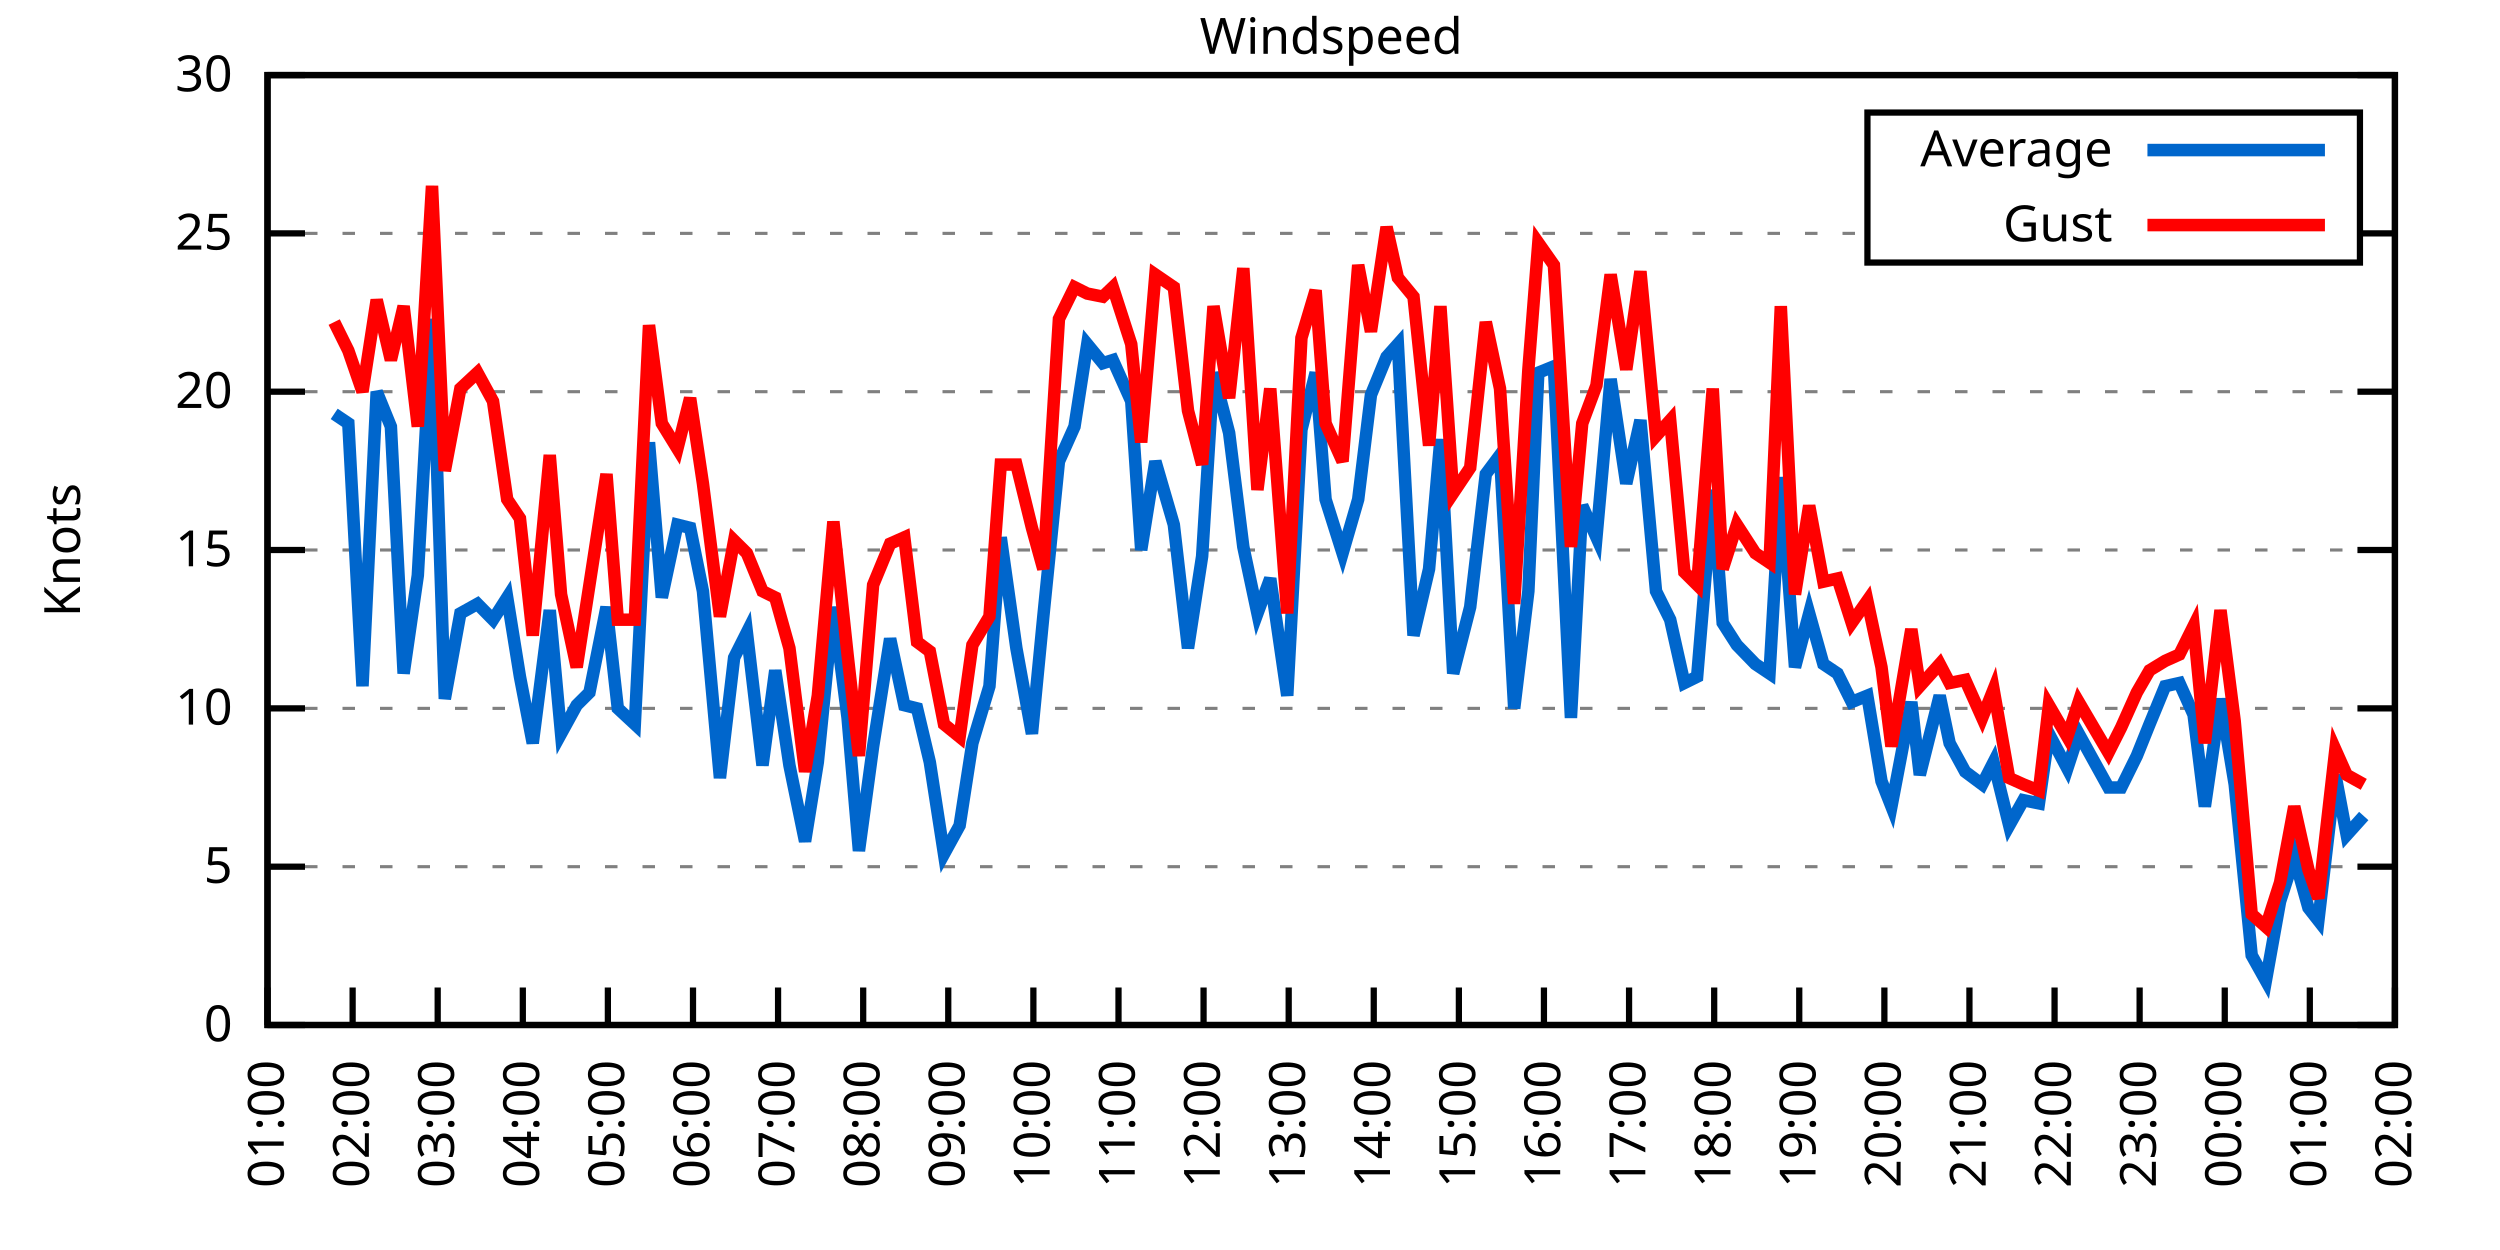
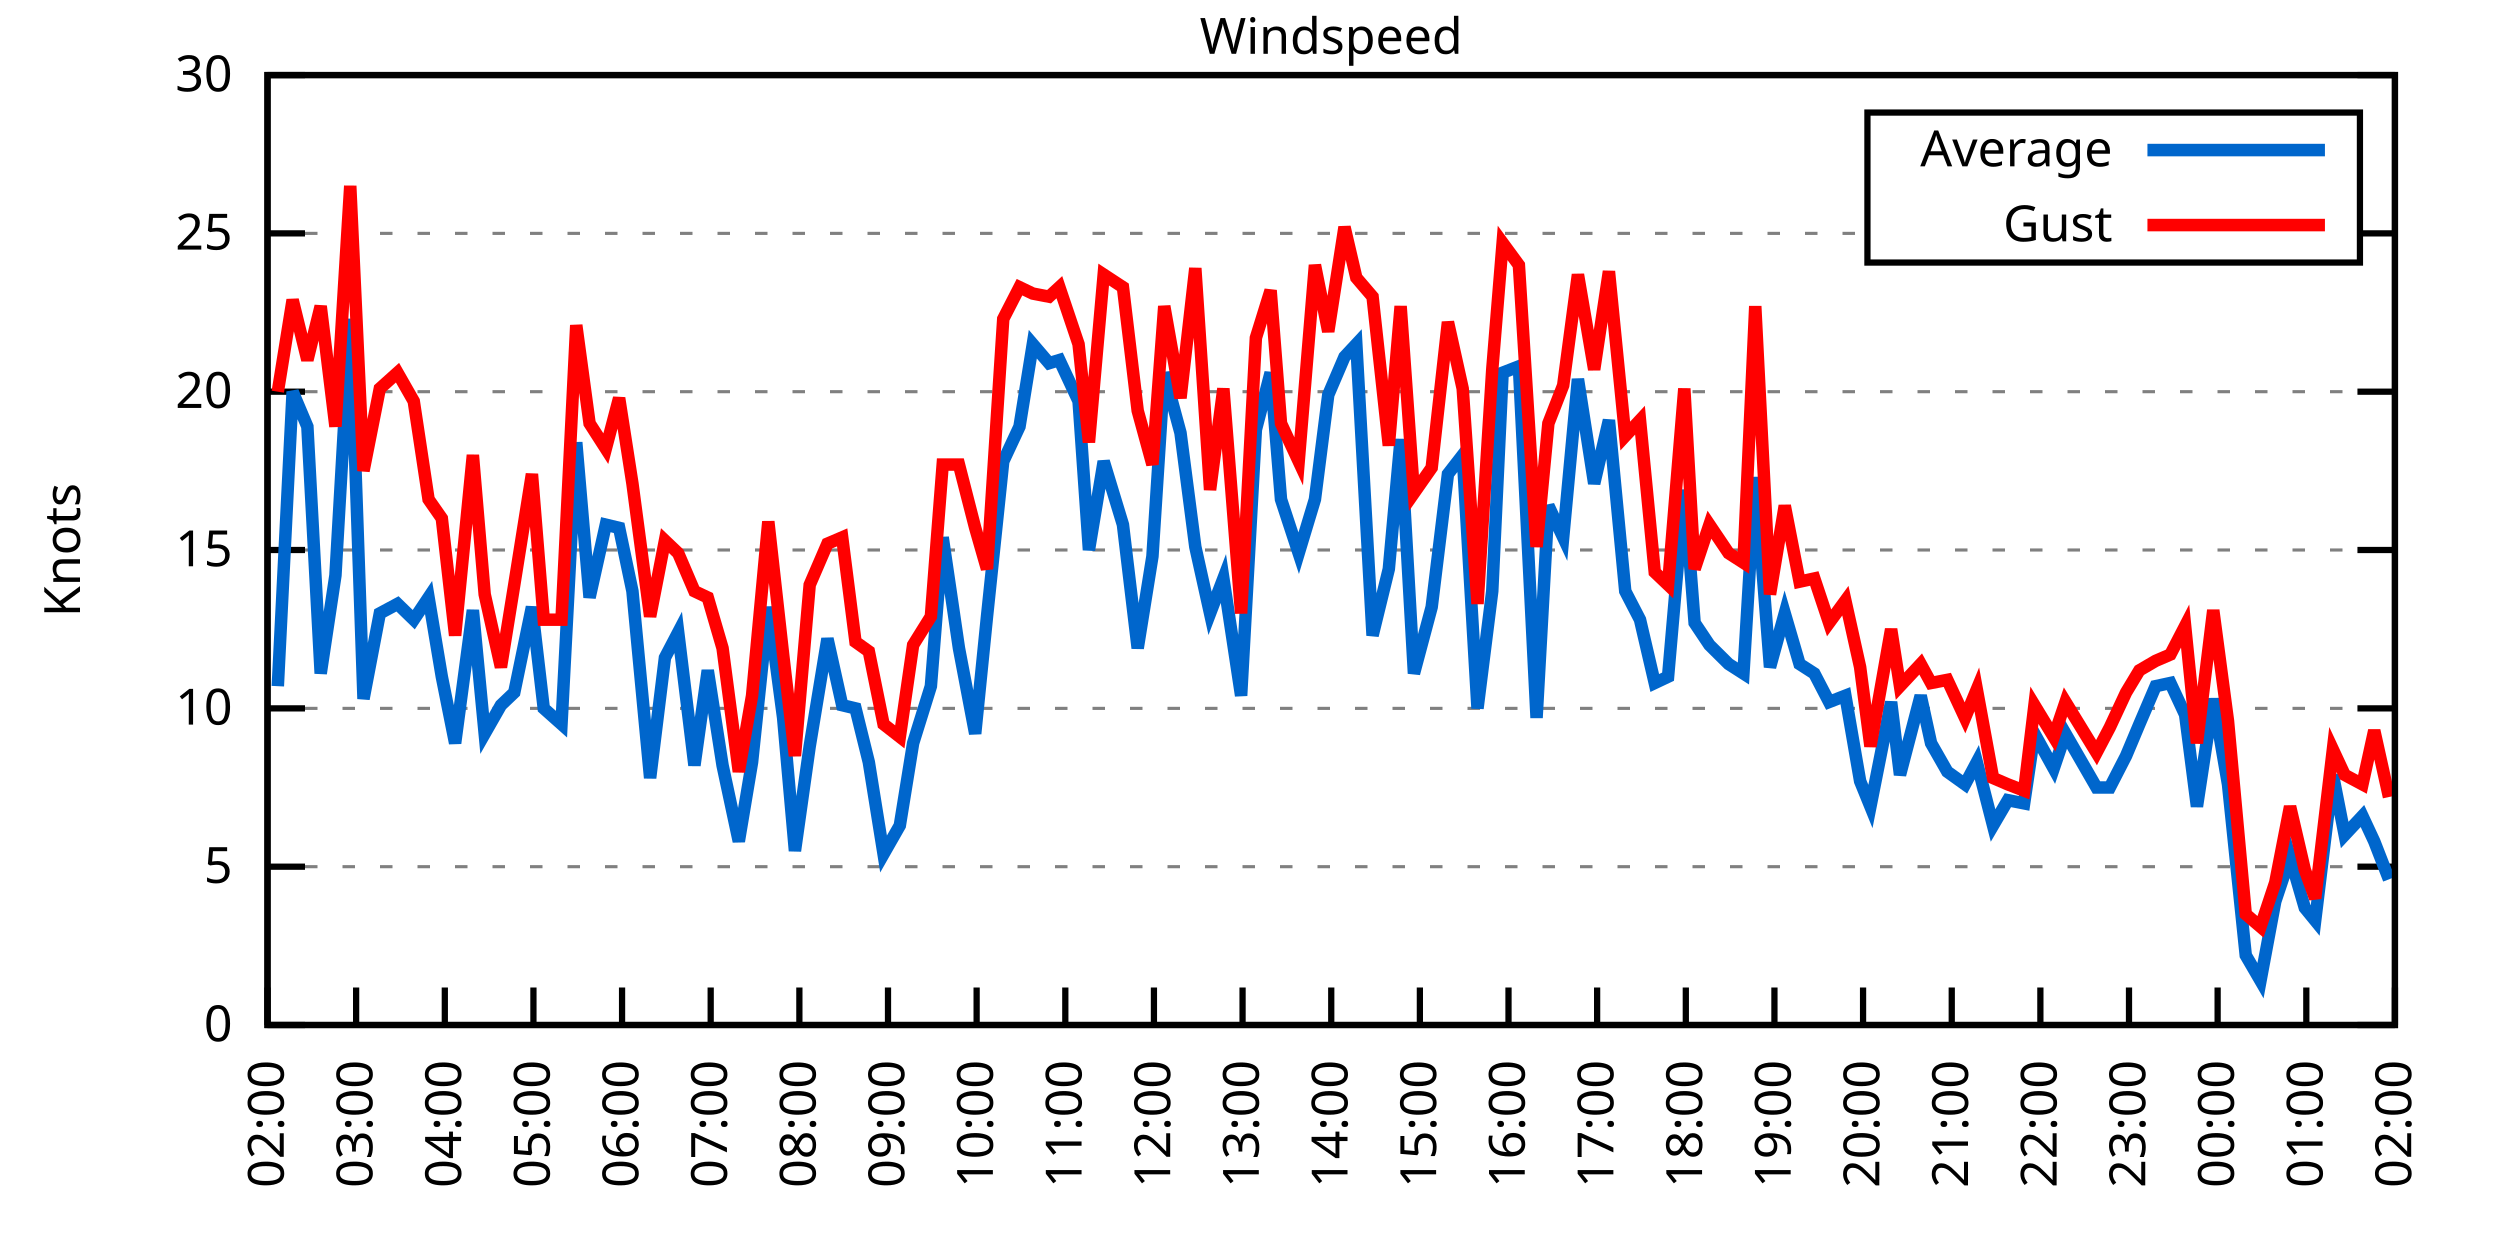
<svg xmlns="http://www.w3.org/2000/svg" xmlns:xlink="http://www.w3.org/1999/xlink" width="400" height="200" viewBox="0 0 400 200">
  <g id="gnuplot_canvas">
    <rect x="0" y="0" width="400" height="200" fill="none" />
    <defs>
      <circle id="gpDot" r="0.5" stroke-width="0.5" stroke="currentColor" />
      <path id="gpPt0" stroke-width="0.333" stroke="currentColor" d="M-1,0 h2 M0,-1 v2" />
      <path id="gpPt1" stroke-width="0.333" stroke="currentColor" d="M-1,-1 L1,1 M1,-1 L-1,1" />
      <path id="gpPt2" stroke-width="0.333" stroke="currentColor" d="M-1,0 L1,0 M0,-1 L0,1 M-1,-1 L1,1 M-1,1 L1,-1" />
      <rect id="gpPt3" stroke-width="0.333" stroke="currentColor" x="-1" y="-1" width="2" height="2" />
      <rect id="gpPt4" stroke-width="0.333" stroke="currentColor" fill="currentColor" x="-1" y="-1" width="2" height="2" />
      <circle id="gpPt5" stroke-width="0.333" stroke="currentColor" cx="0" cy="0" r="1" />
      <use xlink:href="#gpPt5" id="gpPt6" fill="currentColor" stroke="none" />
      <path id="gpPt7" stroke-width="0.333" stroke="currentColor" d="M0,-1.33 L-1.33,0.67 L1.33,0.67 z" />
      <use xlink:href="#gpPt7" id="gpPt8" fill="currentColor" stroke="none" />
      <use xlink:href="#gpPt7" id="gpPt9" stroke="currentColor" transform="rotate(180)" />
      <use xlink:href="#gpPt9" id="gpPt10" fill="currentColor" stroke="none" />
      <use xlink:href="#gpPt3" id="gpPt11" stroke="currentColor" transform="rotate(45)" />
      <use xlink:href="#gpPt11" id="gpPt12" fill="currentColor" stroke="none" />
      <path id="gpPt13" stroke-width="0.333" stroke="currentColor" d="M0,1.330 L1.265,0.411 L0.782,-1.067 L-0.782,-1.076 L-1.265,0.411 z" />
      <use xlink:href="#gpPt13" id="gpPt14" fill="currentColor" stroke="none" />
      <filter id="textbox" filterUnits="objectBoundingBox" x="0" y="0" height="1" width="1">
        <feFlood flood-color="white" flood-opacity="1" result="bgnd" />
        <feComposite in="SourceGraphic" in2="bgnd" operator="atop" />
      </filter>
      <filter id="greybox" filterUnits="objectBoundingBox" x="0" y="0" height="1" width="1">
        <feFlood flood-color="lightgrey" flood-opacity="1" result="grey" />
        <feComposite in="SourceGraphic" in2="grey" operator="atop" />
      </filter>
    </defs>
    <g fill="none" color="white" stroke="currentColor" stroke-width="1.00" stroke-linecap="butt" stroke-linejoin="miter">
</g>
    <g fill="none" color="black" stroke="currentColor" stroke-width="1.00" stroke-linecap="butt" stroke-linejoin="miter">
      <g stroke="none" shape-rendering="crispEdges">
        <polygon fill="rgb(255, 255, 255)" points="42.80,164.00 383.18,164.00 383.18,12.02 42.80,12.02 " />
      </g>
    </g>
    <g fill="none" color="black" stroke="currentColor" stroke-width="1.00" stroke-linecap="butt" stroke-linejoin="miter">
</g>
    <g fill="none" color="black" stroke="black" stroke-width="0.50" stroke-linecap="butt" stroke-linejoin="miter">
</g>
    <g fill="none" color="gray" stroke="currentColor" stroke-width="0.50" stroke-linecap="butt" stroke-linejoin="miter">
      <path stroke="gray" stroke-dasharray="2,4" class="gridline" d="M42.80,164.00 L383.19,164.00  " />
    </g>
    <g fill="none" color="gray" stroke="gray" stroke-width="1.00" stroke-linecap="butt" stroke-linejoin="miter">
</g>
    <g fill="none" color="black" stroke="currentColor" stroke-width="1.00" stroke-linecap="butt" stroke-linejoin="miter">
      <path stroke="black" d="M42.80,164.00 L48.80,164.00 M383.19,164.00 L377.19,164.00  " />
      <g transform="translate(37.20,166.60)" stroke="none" fill="black" font-family="Sans" font-size="8.00" text-anchor="end">
        <text>
          <tspan font-family="Sans"> 0</tspan>
        </text>
      </g>
    </g>
    <g fill="none" color="black" stroke="currentColor" stroke-width="1.00" stroke-linecap="butt" stroke-linejoin="miter">
</g>
    <g fill="none" color="black" stroke="black" stroke-width="0.50" stroke-linecap="butt" stroke-linejoin="miter">
</g>
    <g fill="none" color="gray" stroke="currentColor" stroke-width="0.50" stroke-linecap="butt" stroke-linejoin="miter">
      <path stroke="gray" stroke-dasharray="2,4" class="gridline" d="M42.80,138.67 L383.19,138.67  " />
    </g>
    <g fill="none" color="gray" stroke="gray" stroke-width="1.00" stroke-linecap="butt" stroke-linejoin="miter">
</g>
    <g fill="none" color="black" stroke="currentColor" stroke-width="1.00" stroke-linecap="butt" stroke-linejoin="miter">
      <path stroke="black" d="M42.80,138.67 L48.80,138.67 M383.19,138.67 L377.19,138.67  " />
      <g transform="translate(37.20,141.27)" stroke="none" fill="black" font-family="Sans" font-size="8.00" text-anchor="end">
        <text>
          <tspan font-family="Sans"> 5</tspan>
        </text>
      </g>
    </g>
    <g fill="none" color="black" stroke="currentColor" stroke-width="1.00" stroke-linecap="butt" stroke-linejoin="miter">
</g>
    <g fill="none" color="black" stroke="black" stroke-width="0.50" stroke-linecap="butt" stroke-linejoin="miter">
</g>
    <g fill="none" color="gray" stroke="currentColor" stroke-width="0.50" stroke-linecap="butt" stroke-linejoin="miter">
      <path stroke="gray" stroke-dasharray="2,4" class="gridline" d="M42.80,113.34 L383.19,113.34  " />
    </g>
    <g fill="none" color="gray" stroke="gray" stroke-width="1.00" stroke-linecap="butt" stroke-linejoin="miter">
</g>
    <g fill="none" color="black" stroke="currentColor" stroke-width="1.00" stroke-linecap="butt" stroke-linejoin="miter">
      <path stroke="black" d="M42.80,113.34 L48.80,113.34 M383.19,113.34 L377.19,113.34  " />
      <g transform="translate(37.20,115.94)" stroke="none" fill="black" font-family="Sans" font-size="8.00" text-anchor="end">
        <text>
          <tspan font-family="Sans"> 10</tspan>
        </text>
      </g>
    </g>
    <g fill="none" color="black" stroke="currentColor" stroke-width="1.00" stroke-linecap="butt" stroke-linejoin="miter">
</g>
    <g fill="none" color="black" stroke="black" stroke-width="0.50" stroke-linecap="butt" stroke-linejoin="miter">
</g>
    <g fill="none" color="gray" stroke="currentColor" stroke-width="0.50" stroke-linecap="butt" stroke-linejoin="miter">
      <path stroke="gray" stroke-dasharray="2,4" class="gridline" d="M42.80,88.00 L383.19,88.00  " />
    </g>
    <g fill="none" color="gray" stroke="gray" stroke-width="1.00" stroke-linecap="butt" stroke-linejoin="miter">
</g>
    <g fill="none" color="black" stroke="currentColor" stroke-width="1.00" stroke-linecap="butt" stroke-linejoin="miter">
      <path stroke="black" d="M42.80,88.00 L48.80,88.00 M383.19,88.00 L377.19,88.00  " />
      <g transform="translate(37.20,90.60)" stroke="none" fill="black" font-family="Sans" font-size="8.00" text-anchor="end">
        <text>
          <tspan font-family="Sans"> 15</tspan>
        </text>
      </g>
    </g>
    <g fill="none" color="black" stroke="currentColor" stroke-width="1.00" stroke-linecap="butt" stroke-linejoin="miter">
</g>
    <g fill="none" color="black" stroke="black" stroke-width="0.50" stroke-linecap="butt" stroke-linejoin="miter">
</g>
    <g fill="none" color="gray" stroke="currentColor" stroke-width="0.50" stroke-linecap="butt" stroke-linejoin="miter">
      <path stroke="gray" stroke-dasharray="2,4" class="gridline" d="M42.80,62.67 L383.19,62.67  " />
    </g>
    <g fill="none" color="gray" stroke="gray" stroke-width="1.00" stroke-linecap="butt" stroke-linejoin="miter">
</g>
    <g fill="none" color="black" stroke="currentColor" stroke-width="1.00" stroke-linecap="butt" stroke-linejoin="miter">
      <path stroke="black" d="M42.80,62.67 L48.80,62.67 M383.19,62.67 L377.19,62.67  " />
      <g transform="translate(37.20,65.27)" stroke="none" fill="black" font-family="Sans" font-size="8.00" text-anchor="end">
        <text>
          <tspan font-family="Sans"> 20</tspan>
        </text>
      </g>
    </g>
    <g fill="none" color="black" stroke="currentColor" stroke-width="1.00" stroke-linecap="butt" stroke-linejoin="miter">
</g>
    <g fill="none" color="black" stroke="black" stroke-width="0.50" stroke-linecap="butt" stroke-linejoin="miter">
</g>
    <g fill="none" color="gray" stroke="currentColor" stroke-width="0.50" stroke-linecap="butt" stroke-linejoin="miter">
      <path stroke="gray" stroke-dasharray="2,4" class="gridline" d="M42.80,37.34 L298.79,37.34 M377.59,37.34 L383.19,37.34  " />
    </g>
    <g fill="none" color="gray" stroke="gray" stroke-width="1.00" stroke-linecap="butt" stroke-linejoin="miter">
</g>
    <g fill="none" color="black" stroke="currentColor" stroke-width="1.00" stroke-linecap="butt" stroke-linejoin="miter">
      <path stroke="black" d="M42.80,37.34 L48.80,37.34 M383.19,37.34 L377.19,37.34  " />
      <g transform="translate(37.20,39.94)" stroke="none" fill="black" font-family="Sans" font-size="8.00" text-anchor="end">
        <text>
          <tspan font-family="Sans"> 25</tspan>
        </text>
      </g>
    </g>
    <g fill="none" color="black" stroke="currentColor" stroke-width="1.00" stroke-linecap="butt" stroke-linejoin="miter">
</g>
    <g fill="none" color="black" stroke="black" stroke-width="0.50" stroke-linecap="butt" stroke-linejoin="miter">
</g>
    <g fill="none" color="gray" stroke="currentColor" stroke-width="0.50" stroke-linecap="butt" stroke-linejoin="miter">
      <path stroke="gray" stroke-dasharray="2,4" class="gridline" d="M42.80,12.01 L383.19,12.01  " />
    </g>
    <g fill="none" color="gray" stroke="gray" stroke-width="1.00" stroke-linecap="butt" stroke-linejoin="miter">
</g>
    <g fill="none" color="black" stroke="currentColor" stroke-width="1.00" stroke-linecap="butt" stroke-linejoin="miter">
      <path stroke="black" d="M42.80,12.01 L48.80,12.01 M383.19,12.01 L377.19,12.01  " />
      <g transform="translate(37.20,14.61)" stroke="none" fill="black" font-family="Sans" font-size="8.00" text-anchor="end">
        <text>
          <tspan font-family="Sans"> 30</tspan>
        </text>
      </g>
    </g>
    <g fill="none" color="black" stroke="currentColor" stroke-width="1.00" stroke-linecap="butt" stroke-linejoin="miter">
      <path stroke="black" d="M42.80,164.00 L42.80,158.00  " />
      <g transform="translate(45.40,169.60) rotate(270.00)" stroke="none" fill="black" font-family="Sans" font-size="8.00" text-anchor="end">
        <text>
-           <tspan font-family="Sans">01:00</tspan>
-         </text>
-       </g>
-     </g>
-     <g fill="none" color="black" stroke="currentColor" stroke-width="1.00" stroke-linecap="butt" stroke-linejoin="miter">
-       <path stroke="black" d="M56.42,164.00 L56.42,158.00  " />
-       <g transform="translate(59.02,169.60) rotate(270.00)" stroke="none" fill="black" font-family="Sans" font-size="8.00" text-anchor="end">
-         <text>
          <tspan font-family="Sans">02:00</tspan>
        </text>
      </g>
    </g>
    <g fill="none" color="black" stroke="currentColor" stroke-width="1.00" stroke-linecap="butt" stroke-linejoin="miter">
-       <path stroke="black" d="M70.03,164.00 L70.03,158.00  " />
-       <g transform="translate(72.63,169.60) rotate(270.00)" stroke="none" fill="black" font-family="Sans" font-size="8.00" text-anchor="end">
+       <path stroke="black" d="M56.98,164.00 L56.98,158.00  " />
+       <g transform="translate(59.58,169.60) rotate(270.00)" stroke="none" fill="black" font-family="Sans" font-size="8.00" text-anchor="end">
        <text>
          <tspan font-family="Sans">03:00</tspan>
        </text>
      </g>
    </g>
    <g fill="none" color="black" stroke="currentColor" stroke-width="1.00" stroke-linecap="butt" stroke-linejoin="miter">
-       <path stroke="black" d="M83.65,164.00 L83.65,158.00  " />
-       <g transform="translate(86.25,169.60) rotate(270.00)" stroke="none" fill="black" font-family="Sans" font-size="8.00" text-anchor="end">
+       <path stroke="black" d="M71.17,164.00 L71.17,158.00  " />
+       <g transform="translate(73.77,169.60) rotate(270.00)" stroke="none" fill="black" font-family="Sans" font-size="8.00" text-anchor="end">
        <text>
          <tspan font-family="Sans">04:00</tspan>
        </text>
      </g>
    </g>
    <g fill="none" color="black" stroke="currentColor" stroke-width="1.00" stroke-linecap="butt" stroke-linejoin="miter">
-       <path stroke="black" d="M97.26,164.00 L97.26,158.00  " />
-       <g transform="translate(99.86,169.60) rotate(270.00)" stroke="none" fill="black" font-family="Sans" font-size="8.00" text-anchor="end">
+       <path stroke="black" d="M85.35,164.00 L85.35,158.00  " />
+       <g transform="translate(87.95,169.60) rotate(270.00)" stroke="none" fill="black" font-family="Sans" font-size="8.00" text-anchor="end">
        <text>
          <tspan font-family="Sans">05:00</tspan>
        </text>
      </g>
    </g>
    <g fill="none" color="black" stroke="currentColor" stroke-width="1.00" stroke-linecap="butt" stroke-linejoin="miter">
-       <path stroke="black" d="M110.88,164.00 L110.88,158.00  " />
-       <g transform="translate(113.48,169.60) rotate(270.00)" stroke="none" fill="black" font-family="Sans" font-size="8.00" text-anchor="end">
+       <path stroke="black" d="M99.53,164.00 L99.53,158.00  " />
+       <g transform="translate(102.13,169.60) rotate(270.00)" stroke="none" fill="black" font-family="Sans" font-size="8.00" text-anchor="end">
        <text>
          <tspan font-family="Sans">06:00</tspan>
        </text>
      </g>
    </g>
    <g fill="none" color="black" stroke="currentColor" stroke-width="1.00" stroke-linecap="butt" stroke-linejoin="miter">
-       <path stroke="black" d="M124.49,164.00 L124.49,158.00  " />
-       <g transform="translate(127.09,169.60) rotate(270.00)" stroke="none" fill="black" font-family="Sans" font-size="8.00" text-anchor="end">
+       <path stroke="black" d="M113.71,164.00 L113.71,158.00  " />
+       <g transform="translate(116.31,169.60) rotate(270.00)" stroke="none" fill="black" font-family="Sans" font-size="8.00" text-anchor="end">
        <text>
          <tspan font-family="Sans">07:00</tspan>
        </text>
      </g>
    </g>
    <g fill="none" color="black" stroke="currentColor" stroke-width="1.00" stroke-linecap="butt" stroke-linejoin="miter">
-       <path stroke="black" d="M138.11,164.00 L138.11,158.00  " />
-       <g transform="translate(140.71,169.60) rotate(270.00)" stroke="none" fill="black" font-family="Sans" font-size="8.00" text-anchor="end">
+       <path stroke="black" d="M127.90,164.00 L127.90,158.00  " />
+       <g transform="translate(130.50,169.60) rotate(270.00)" stroke="none" fill="black" font-family="Sans" font-size="8.00" text-anchor="end">
        <text>
          <tspan font-family="Sans">08:00</tspan>
        </text>
      </g>
    </g>
    <g fill="none" color="black" stroke="currentColor" stroke-width="1.00" stroke-linecap="butt" stroke-linejoin="miter">
-       <path stroke="black" d="M151.72,164.00 L151.72,158.00  " />
-       <g transform="translate(154.32,169.60) rotate(270.00)" stroke="none" fill="black" font-family="Sans" font-size="8.00" text-anchor="end">
+       <path stroke="black" d="M142.08,164.00 L142.08,158.00  " />
+       <g transform="translate(144.68,169.60) rotate(270.00)" stroke="none" fill="black" font-family="Sans" font-size="8.00" text-anchor="end">
        <text>
          <tspan font-family="Sans">09:00</tspan>
        </text>
      </g>
    </g>
    <g fill="none" color="black" stroke="currentColor" stroke-width="1.00" stroke-linecap="butt" stroke-linejoin="miter">
-       <path stroke="black" d="M165.34,164.00 L165.34,158.00  " />
-       <g transform="translate(167.94,169.60) rotate(270.00)" stroke="none" fill="black" font-family="Sans" font-size="8.00" text-anchor="end">
+       <path stroke="black" d="M156.26,164.00 L156.26,158.00  " />
+       <g transform="translate(158.86,169.60) rotate(270.00)" stroke="none" fill="black" font-family="Sans" font-size="8.00" text-anchor="end">
        <text>
          <tspan font-family="Sans">10:00</tspan>
        </text>
      </g>
    </g>
    <g fill="none" color="black" stroke="currentColor" stroke-width="1.00" stroke-linecap="butt" stroke-linejoin="miter">
-       <path stroke="black" d="M178.96,164.00 L178.96,158.00  " />
-       <g transform="translate(181.56,169.60) rotate(270.00)" stroke="none" fill="black" font-family="Sans" font-size="8.00" text-anchor="end">
+       <path stroke="black" d="M170.45,164.00 L170.45,158.00  " />
+       <g transform="translate(173.05,169.60) rotate(270.00)" stroke="none" fill="black" font-family="Sans" font-size="8.00" text-anchor="end">
        <text>
          <tspan font-family="Sans">11:00</tspan>
        </text>
      </g>
    </g>
    <g fill="none" color="black" stroke="currentColor" stroke-width="1.00" stroke-linecap="butt" stroke-linejoin="miter">
-       <path stroke="black" d="M192.57,164.00 L192.57,158.00  " />
-       <g transform="translate(195.17,169.60) rotate(270.00)" stroke="none" fill="black" font-family="Sans" font-size="8.00" text-anchor="end">
+       <path stroke="black" d="M184.63,164.00 L184.63,158.00  " />
+       <g transform="translate(187.23,169.60) rotate(270.00)" stroke="none" fill="black" font-family="Sans" font-size="8.00" text-anchor="end">
        <text>
          <tspan font-family="Sans">12:00</tspan>
        </text>
      </g>
    </g>
    <g fill="none" color="black" stroke="currentColor" stroke-width="1.00" stroke-linecap="butt" stroke-linejoin="miter">
-       <path stroke="black" d="M206.19,164.00 L206.19,158.00  " />
-       <g transform="translate(208.79,169.60) rotate(270.00)" stroke="none" fill="black" font-family="Sans" font-size="8.00" text-anchor="end">
+       <path stroke="black" d="M198.81,164.00 L198.81,158.00  " />
+       <g transform="translate(201.41,169.60) rotate(270.00)" stroke="none" fill="black" font-family="Sans" font-size="8.00" text-anchor="end">
        <text>
          <tspan font-family="Sans">13:00</tspan>
        </text>
      </g>
    </g>
    <g fill="none" color="black" stroke="currentColor" stroke-width="1.00" stroke-linecap="butt" stroke-linejoin="miter">
-       <path stroke="black" d="M219.80,164.00 L219.80,158.00  " />
-       <g transform="translate(222.40,169.60) rotate(270.00)" stroke="none" fill="black" font-family="Sans" font-size="8.00" text-anchor="end">
+       <path stroke="black" d="M213.00,164.00 L213.00,158.00  " />
+       <g transform="translate(215.60,169.60) rotate(270.00)" stroke="none" fill="black" font-family="Sans" font-size="8.00" text-anchor="end">
        <text>
          <tspan font-family="Sans">14:00</tspan>
        </text>
      </g>
    </g>
    <g fill="none" color="black" stroke="currentColor" stroke-width="1.00" stroke-linecap="butt" stroke-linejoin="miter">
-       <path stroke="black" d="M233.42,164.00 L233.42,158.00  " />
-       <g transform="translate(236.02,169.60) rotate(270.00)" stroke="none" fill="black" font-family="Sans" font-size="8.00" text-anchor="end">
+       <path stroke="black" d="M227.18,164.00 L227.18,158.00  " />
+       <g transform="translate(229.78,169.60) rotate(270.00)" stroke="none" fill="black" font-family="Sans" font-size="8.00" text-anchor="end">
        <text>
          <tspan font-family="Sans">15:00</tspan>
        </text>
      </g>
    </g>
    <g fill="none" color="black" stroke="currentColor" stroke-width="1.00" stroke-linecap="butt" stroke-linejoin="miter">
-       <path stroke="black" d="M247.03,164.00 L247.03,158.00  " />
-       <g transform="translate(249.63,169.60) rotate(270.00)" stroke="none" fill="black" font-family="Sans" font-size="8.00" text-anchor="end">
+       <path stroke="black" d="M241.36,164.00 L241.36,158.00  " />
+       <g transform="translate(243.96,169.60) rotate(270.00)" stroke="none" fill="black" font-family="Sans" font-size="8.00" text-anchor="end">
        <text>
          <tspan font-family="Sans">16:00</tspan>
        </text>
      </g>
    </g>
    <g fill="none" color="black" stroke="currentColor" stroke-width="1.00" stroke-linecap="butt" stroke-linejoin="miter">
-       <path stroke="black" d="M260.65,164.00 L260.65,158.00  " />
-       <g transform="translate(263.25,169.60) rotate(270.00)" stroke="none" fill="black" font-family="Sans" font-size="8.00" text-anchor="end">
+       <path stroke="black" d="M255.54,164.00 L255.54,158.00  " />
+       <g transform="translate(258.14,169.60) rotate(270.00)" stroke="none" fill="black" font-family="Sans" font-size="8.00" text-anchor="end">
        <text>
          <tspan font-family="Sans">17:00</tspan>
        </text>
      </g>
    </g>
    <g fill="none" color="black" stroke="currentColor" stroke-width="1.00" stroke-linecap="butt" stroke-linejoin="miter">
-       <path stroke="black" d="M274.27,164.00 L274.27,158.00  " />
-       <g transform="translate(276.87,169.60) rotate(270.00)" stroke="none" fill="black" font-family="Sans" font-size="8.00" text-anchor="end">
+       <path stroke="black" d="M269.73,164.00 L269.73,158.00  " />
+       <g transform="translate(272.33,169.60) rotate(270.00)" stroke="none" fill="black" font-family="Sans" font-size="8.00" text-anchor="end">
        <text>
          <tspan font-family="Sans">18:00</tspan>
        </text>
      </g>
    </g>
    <g fill="none" color="black" stroke="currentColor" stroke-width="1.00" stroke-linecap="butt" stroke-linejoin="miter">
-       <path stroke="black" d="M287.88,164.00 L287.88,158.00  " />
-       <g transform="translate(290.48,169.60) rotate(270.00)" stroke="none" fill="black" font-family="Sans" font-size="8.00" text-anchor="end">
+       <path stroke="black" d="M283.91,164.00 L283.91,158.00  " />
+       <g transform="translate(286.51,169.60) rotate(270.00)" stroke="none" fill="black" font-family="Sans" font-size="8.00" text-anchor="end">
        <text>
          <tspan font-family="Sans">19:00</tspan>
        </text>
      </g>
    </g>
    <g fill="none" color="black" stroke="currentColor" stroke-width="1.00" stroke-linecap="butt" stroke-linejoin="miter">
-       <path stroke="black" d="M301.50,164.00 L301.50,158.00  " />
-       <g transform="translate(304.10,169.60) rotate(270.00)" stroke="none" fill="black" font-family="Sans" font-size="8.00" text-anchor="end">
+       <path stroke="black" d="M298.09,164.00 L298.09,158.00  " />
+       <g transform="translate(300.69,169.60) rotate(270.00)" stroke="none" fill="black" font-family="Sans" font-size="8.00" text-anchor="end">
        <text>
          <tspan font-family="Sans">20:00</tspan>
        </text>
      </g>
    </g>
    <g fill="none" color="black" stroke="currentColor" stroke-width="1.00" stroke-linecap="butt" stroke-linejoin="miter">
-       <path stroke="black" d="M315.11,164.00 L315.11,158.00  " />
-       <g transform="translate(317.71,169.60) rotate(270.00)" stroke="none" fill="black" font-family="Sans" font-size="8.00" text-anchor="end">
+       <path stroke="black" d="M312.28,164.00 L312.28,158.00  " />
+       <g transform="translate(314.88,169.60) rotate(270.00)" stroke="none" fill="black" font-family="Sans" font-size="8.00" text-anchor="end">
        <text>
          <tspan font-family="Sans">21:00</tspan>
        </text>
      </g>
    </g>
    <g fill="none" color="black" stroke="currentColor" stroke-width="1.00" stroke-linecap="butt" stroke-linejoin="miter">
-       <path stroke="black" d="M328.73,164.00 L328.73,158.00  " />
-       <g transform="translate(331.33,169.60) rotate(270.00)" stroke="none" fill="black" font-family="Sans" font-size="8.00" text-anchor="end">
+       <path stroke="black" d="M326.46,164.00 L326.46,158.00  " />
+       <g transform="translate(329.06,169.60) rotate(270.00)" stroke="none" fill="black" font-family="Sans" font-size="8.00" text-anchor="end">
        <text>
          <tspan font-family="Sans">22:00</tspan>
        </text>
      </g>
    </g>
    <g fill="none" color="black" stroke="currentColor" stroke-width="1.00" stroke-linecap="butt" stroke-linejoin="miter">
-       <path stroke="black" d="M342.34,164.00 L342.34,158.00  " />
-       <g transform="translate(344.94,169.60) rotate(270.00)" stroke="none" fill="black" font-family="Sans" font-size="8.00" text-anchor="end">
+       <path stroke="black" d="M340.64,164.00 L340.64,158.00  " />
+       <g transform="translate(343.24,169.60) rotate(270.00)" stroke="none" fill="black" font-family="Sans" font-size="8.00" text-anchor="end">
        <text>
          <tspan font-family="Sans">23:00</tspan>
        </text>
      </g>
    </g>
    <g fill="none" color="black" stroke="currentColor" stroke-width="1.00" stroke-linecap="butt" stroke-linejoin="miter">
-       <path stroke="black" d="M355.96,164.00 L355.96,158.00  " />
-       <g transform="translate(358.56,169.60) rotate(270.00)" stroke="none" fill="black" font-family="Sans" font-size="8.00" text-anchor="end">
+       <path stroke="black" d="M354.82,164.00 L354.82,158.00  " />
+       <g transform="translate(357.42,169.60) rotate(270.00)" stroke="none" fill="black" font-family="Sans" font-size="8.00" text-anchor="end">
        <text>
          <tspan font-family="Sans">00:00</tspan>
        </text>
      </g>
    </g>
    <g fill="none" color="black" stroke="currentColor" stroke-width="1.00" stroke-linecap="butt" stroke-linejoin="miter">
-       <path stroke="black" d="M369.57,164.00 L369.57,158.00  " />
-       <g transform="translate(372.17,169.60) rotate(270.00)" stroke="none" fill="black" font-family="Sans" font-size="8.00" text-anchor="end">
+       <path stroke="black" d="M369.01,164.00 L369.01,158.00  " />
+       <g transform="translate(371.61,169.60) rotate(270.00)" stroke="none" fill="black" font-family="Sans" font-size="8.00" text-anchor="end">
        <text>
          <tspan font-family="Sans">01:00</tspan>
        </text>
      </g>
    </g>
    <g fill="none" color="black" stroke="currentColor" stroke-width="1.00" stroke-linecap="butt" stroke-linejoin="miter">
      <path stroke="black" d="M383.19,164.00 L383.19,158.00  " />
      <g transform="translate(385.79,169.60) rotate(270.00)" stroke="none" fill="black" font-family="Sans" font-size="8.00" text-anchor="end">
        <text>
          <tspan font-family="Sans">02:00</tspan>
        </text>
      </g>
    </g>
    <g fill="none" color="black" stroke="currentColor" stroke-width="1.00" stroke-linecap="butt" stroke-linejoin="miter">
</g>
    <g fill="none" color="black" stroke="currentColor" stroke-width="1.00" stroke-linecap="butt" stroke-linejoin="miter">
      <path stroke="black" d="M42.80,12.01 L42.80,164.00 L383.19,164.00 L383.19,12.01 L42.80,12.01 Z  " />
    </g>
    <g fill="none" color="black" stroke="currentColor" stroke-width="1.00" stroke-linecap="butt" stroke-linejoin="miter">
</g>
    <g fill="none" color="black" stroke="currentColor" stroke-width="1.00" stroke-linecap="butt" stroke-linejoin="miter">
      <path stroke="black" d="M298.79,42.01 L298.79,18.01 L377.59,18.01 L377.59,42.01 L298.79,42.01 Z  " />
    </g>
    <g id="Windspeed_plot_1">
      <g fill="none" color="white" stroke="black" stroke-width="2.00" stroke-linecap="butt" stroke-linejoin="miter">
</g>
      <g fill="none" color="black" stroke="currentColor" stroke-width="2.00" stroke-linecap="butt" stroke-linejoin="miter">
        <g transform="translate(337.99,26.61)" stroke="none" fill="black" font-family="Sans" font-size="8.00" text-anchor="end">
          <text>
            <tspan font-family="Sans">Average</tspan>
          </text>
        </g>
      </g>
      <g fill="none" color="black" stroke="currentColor" stroke-width="2.00" stroke-linecap="butt" stroke-linejoin="miter">
-         <path stroke="rgb(  0, 102, 204)" d="M343.59,24.01 L371.99,24.01 M53.47,66.22 L55.73,67.74 L58.00,109.79 L60.27,62.67 L62.54,68.25 L64.58,107.76   L66.85,92.06 L69.12,51.02 L71.17,111.82 L73.66,98.14 L76.39,96.62 L78.88,99.15 L81.15,95.60 L83.19,108.27   L85.24,118.91 L87.96,97.63 L89.77,117.39 L92.27,112.83 L94.31,110.80 L97.04,97.12 L98.85,113.34 L101.57,115.87   L103.84,70.78 L105.89,95.60 L108.38,83.95 L110.42,84.46 L112.47,94.59 L115.19,124.48 L117.46,105.23 L119.50,101.18   L122.00,122.46 L124.04,107.26 L126.31,122.46 L128.81,134.62 L130.85,121.95 L133.34,97.12 L135.61,114.86 L137.43,136.14   L139.70,119.42 L142.42,102.19 L144.69,112.83 L146.73,113.34 L148.77,121.95 L151.04,136.64 L153.54,132.08 L155.58,118.91   L158.31,109.79 L160.12,85.98 L162.62,103.71 L165.11,117.39 L166.93,98.64 L169.43,73.82 L171.92,68.25 L173.96,55.07   L176.46,58.11 L178.05,57.61 L181.00,64.19 L182.59,88.00 L184.86,73.82 L187.81,83.95 L190.08,103.71 L192.34,89.02   L194.16,59.63 L196.66,69.26 L198.93,87.50 L201.19,98.14 L203.24,92.56 L205.96,111.31 L208.23,68.75 L210.50,59.63   L212.09,79.90 L214.81,88.51 L217.31,79.90 L219.35,63.18 L221.85,57.10 L223.66,55.07 L226.16,101.68 L228.65,91.04   L230.47,70.27 L232.51,107.76 L235.23,97.12 L237.73,75.85 L240.00,72.81 L242.27,113.34 L244.54,94.59 L246.13,59.63   L248.62,58.62 L251.35,114.86 L253.16,80.91 L255.43,85.98 L257.70,60.65 L260.20,77.37 L262.47,67.23 L264.96,94.59   L267.23,99.15 L269.50,109.28 L271.54,108.27 L274.04,78.38 L275.63,99.66 L277.90,103.20 L280.85,106.24 L283.12,107.76   L284.93,76.35 L287.20,106.75 L289.47,98.14 L291.74,106.24 L294.01,107.76 L296.28,112.32 L298.77,111.31 L301.04,124.99   L302.63,129.04 L305.81,112.32 L307.17,123.98 L310.35,111.31 L311.94,118.91 L314.43,123.47 L317.15,125.50 L318.97,121.95   L321.47,132.08 L323.74,128.03 L326.23,128.54 L327.82,117.39 L330.77,122.96 L332.59,117.39 L337.35,126.00 L339.39,126.00   L341.89,120.94 L343.93,115.87 L346.43,109.79 L348.70,109.28 L350.97,114.35 L352.78,129.04 L355.28,111.82 L357.55,125.50   L360.27,152.85 L362.54,156.91 L364.81,144.24 L367.08,137.15 L369.35,145.25 L370.94,147.28 L373.66,123.98 L375.47,133.60   L378.20,130.56  " />
+         <path stroke="rgb(  0, 102, 204)" d="M343.59,24.01 L371.99,24.01 M44.45,109.79 L46.82,62.67 L49.18,68.25 L51.31,107.76 L53.67,92.06 L56.04,51.02   L58.16,111.82 L60.77,98.14 L63.60,96.62 L66.20,99.15 L68.57,95.60 L70.69,108.27 L72.82,118.91 L75.66,97.63   L77.55,117.39 L80.15,112.83 L82.28,110.80 L85.11,97.12 L87.00,113.34 L89.84,115.87 L92.20,70.78 L94.33,95.60   L96.93,83.95 L99.06,84.46 L101.19,94.59 L104.02,124.48 L106.39,105.23 L108.51,101.18 L111.11,122.46 L113.24,107.26   L115.61,122.46 L118.21,134.62 L120.33,121.95 L122.93,97.12 L125.30,114.86 L127.19,136.14 L129.55,119.42 L132.39,102.19   L134.75,112.83 L136.88,113.34 L139.01,121.95 L141.37,136.64 L143.97,132.08 L146.10,118.91 L148.94,109.79 L150.83,85.98   L153.43,103.71 L156.03,117.39 L157.92,98.64 L160.52,73.82 L163.12,68.25 L165.25,55.07 L167.85,58.11 L169.50,57.61   L172.57,64.19 L174.23,88.00 L176.59,73.82 L179.67,83.95 L182.03,103.71 L184.39,89.02 L186.28,59.63 L188.88,69.26   L191.25,87.50 L193.61,98.14 L195.74,92.56 L198.58,111.31 L200.94,68.75 L203.30,59.63 L204.96,79.90 L207.79,88.51   L210.39,79.90 L212.52,63.18 L215.12,57.10 L217.01,55.07 L219.61,101.68 L222.21,91.04 L224.10,70.27 L226.23,107.76   L229.07,97.12 L231.67,75.85 L234.03,72.81 L236.40,113.34 L238.76,94.59 L240.42,59.63 L243.02,58.62 L245.85,114.86   L247.74,80.91 L250.11,85.98 L252.47,60.65 L255.07,77.37 L257.43,67.23 L260.04,94.59 L262.40,99.15 L264.76,109.28   L266.89,108.27 L269.49,78.38 L271.14,99.66 L273.51,103.20 L276.58,106.24 L278.95,107.76 L280.84,76.35 L283.20,106.75   L285.56,98.14 L287.93,106.24 L290.29,107.76 L292.66,112.32 L295.26,111.31 L297.62,124.99 L299.27,129.04 L302.58,112.32   L304.00,123.98 L307.31,111.31 L308.97,118.91 L311.57,123.47 L314.40,125.50 L316.29,121.95 L318.89,132.08 L321.26,128.03   L323.86,128.54 L325.51,117.39 L328.59,122.96 L330.48,117.39 L335.44,126.00 L337.57,126.00 L340.17,120.94 L342.30,115.87   L344.90,109.79 L347.26,109.28 L349.62,114.35 L351.51,129.04 L354.12,111.82 L356.48,125.50 L359.32,152.85 L361.68,156.91   L364.04,144.24 L366.41,137.15 L368.77,145.25 L370.43,147.28 L373.26,123.98 L375.15,133.60 L377.99,130.56 L379.88,134.62   L382.24,140.69  " />
      </g>
    </g>
    <g id="Windspeed_plot_2">
      <g fill="none" color="black" stroke="currentColor" stroke-width="2.00" stroke-linecap="butt" stroke-linejoin="miter">
        <g transform="translate(337.99,38.61)" stroke="none" fill="black" font-family="Sans" font-size="8.00" text-anchor="end">
          <text>
            <tspan font-family="Sans">Gust</tspan>
          </text>
        </g>
      </g>
      <g fill="none" color="black" stroke="currentColor" stroke-width="2.00" stroke-linecap="butt" stroke-linejoin="miter">
-         <path stroke="rgb(255,   0,   0)" d="M343.59,36.01 L371.99,36.01 M53.47,51.53 L55.73,56.09 L58.00,62.67 L60.27,47.98 L62.54,57.61 L64.58,48.99   L66.85,68.25 L69.12,29.74 L71.17,75.34 L73.66,62.17 L76.39,59.63 L78.88,64.19 L81.15,79.90 L83.19,82.94   L85.24,101.68 L87.96,72.81 L89.77,95.10 L92.27,106.75 L94.31,93.58 L97.04,75.85 L98.85,99.15 L101.57,99.15   L103.84,52.03 L105.89,67.74 L108.38,71.79 L110.42,63.69 L112.47,77.37 L115.19,98.64 L117.46,86.49 L119.50,88.51   L122.00,94.59 L124.04,95.60 L126.31,103.71 L128.81,123.47 L130.85,111.31 L133.34,83.45 L135.61,104.72 L137.43,120.94   L139.70,93.58 L142.42,86.99 L144.69,85.98 L146.73,102.70 L148.77,104.22 L151.04,115.87 L153.54,117.90 L155.58,103.20   L158.31,98.64 L160.12,74.33 L162.62,74.33 L165.11,84.46 L166.93,91.04 L169.43,51.02 L171.92,45.95 L173.96,46.97   L176.46,47.47 L178.05,45.95 L181.00,55.07 L182.59,70.78 L184.86,43.93 L187.81,45.95 L190.08,65.71 L192.34,74.33   L194.16,48.99 L196.66,63.69 L198.93,42.91 L201.19,78.38 L203.24,62.17 L205.96,98.14 L208.23,54.06 L210.50,46.46   L212.09,67.74 L214.81,73.82 L217.31,42.41 L219.35,53.05 L221.85,36.33 L223.66,44.43 L226.16,47.47 L228.65,71.29   L230.47,48.99 L232.51,78.89 L235.23,74.83 L237.73,51.53 L240.00,62.17 L242.27,96.62 L244.54,59.13 L246.13,38.86   L248.62,42.41 L251.35,87.50 L253.16,67.74 L255.43,61.66 L257.70,43.93 L260.20,59.13 L262.47,43.42 L264.96,69.77   L267.23,67.23 L269.50,91.55 L271.54,93.58 L274.04,62.17 L275.63,91.04 L277.90,83.95 L280.85,88.51 L283.12,90.03   L284.93,48.99 L287.20,95.10 L289.47,80.91 L291.74,93.07 L294.01,92.56 L296.28,99.66 L298.77,96.11 L301.04,106.75   L302.63,119.42 L305.81,100.67 L307.17,109.79 L310.35,106.24 L311.94,109.28 L314.43,108.78 L317.15,114.86 L318.97,110.30   L321.47,124.48 L323.74,125.50 L326.23,126.51 L327.82,112.83 L330.77,117.90 L332.59,112.32 L337.35,120.43 L339.39,116.38   L341.89,110.80 L343.93,107.26 L346.43,105.74 L348.70,104.72 L350.97,100.16 L352.78,118.91 L355.28,97.63 L357.55,115.36   L360.27,146.27 L362.54,148.29 L364.81,141.20 L367.08,129.04 L369.35,139.17 L370.94,143.73 L373.66,119.92 L375.47,123.98   L378.20,125.50  " />
+         <path stroke="rgb(255,   0,   0)" d="M343.59,36.01 L371.99,36.01 M44.45,62.67 L46.82,47.98 L49.18,57.61 L51.31,48.99 L53.67,68.25 L56.04,29.74   L58.16,75.34 L60.77,62.17 L63.60,59.63 L66.20,64.19 L68.57,79.90 L70.69,82.94 L72.82,101.68 L75.66,72.81   L77.55,95.10 L80.15,106.75 L82.28,93.58 L85.11,75.85 L87.00,99.15 L89.84,99.15 L92.20,52.03 L94.33,67.74   L96.93,71.79 L99.06,63.69 L101.19,77.37 L104.02,98.64 L106.39,86.49 L108.51,88.51 L111.11,94.59 L113.24,95.60   L115.61,103.71 L118.21,123.47 L120.33,111.31 L122.93,83.45 L125.30,104.72 L127.19,120.94 L129.55,93.58 L132.39,86.99   L134.75,85.98 L136.88,102.70 L139.01,104.22 L141.37,115.87 L143.97,117.90 L146.10,103.20 L148.94,98.64 L150.83,74.33   L153.43,74.33 L156.03,84.46 L157.92,91.04 L160.52,51.02 L163.12,45.95 L165.25,46.97 L167.85,47.47 L169.50,45.95   L172.57,55.07 L174.23,70.78 L176.59,43.93 L179.67,45.95 L182.03,65.71 L184.39,74.33 L186.28,48.99 L188.88,63.69   L191.25,42.91 L193.61,78.38 L195.74,62.17 L198.58,98.14 L200.94,54.06 L203.30,46.46 L204.96,67.74 L207.79,73.82   L210.39,42.41 L212.52,53.05 L215.12,36.33 L217.01,44.43 L219.61,47.47 L222.21,71.29 L224.10,48.99 L226.23,78.89   L229.07,74.83 L231.67,51.53 L234.03,62.17 L236.40,96.62 L238.76,59.13 L240.42,38.86 L243.02,42.41 L245.85,87.50   L247.74,67.74 L250.11,61.66 L252.47,43.93 L255.07,59.13 L257.43,43.42 L260.04,69.77 L262.40,67.23 L264.76,91.55   L266.89,93.58 L269.49,62.17 L271.14,91.04 L273.51,83.95 L276.58,88.51 L278.95,90.03 L280.84,48.99 L283.20,95.10   L285.56,80.91 L287.93,93.07 L290.29,92.56 L292.66,99.66 L295.26,96.11 L297.62,106.75 L299.27,119.42 L302.58,100.67   L304.00,109.79 L307.31,106.24 L308.97,109.28 L311.57,108.78 L314.40,114.86 L316.29,110.30 L318.89,124.48 L321.26,125.50   L323.86,126.51 L325.51,112.83 L328.59,117.90 L330.48,112.32 L335.44,120.43 L337.57,116.38 L340.17,110.80 L342.30,107.26   L344.90,105.74 L347.26,104.72 L349.62,100.16 L351.51,118.91 L354.12,97.63 L356.48,115.36 L359.32,146.27 L361.68,148.29   L364.04,141.20 L366.41,129.04 L368.77,139.17 L370.43,143.73 L373.26,119.92 L375.15,123.98 L377.99,125.50 L379.88,116.88   L382.24,127.52  " />
      </g>
    </g>
    <g fill="none" color="black" stroke="currentColor" stroke-width="2.00" stroke-linecap="butt" stroke-linejoin="miter">
</g>
    <g fill="none" color="black" stroke="black" stroke-width="1.00" stroke-linecap="butt" stroke-linejoin="miter">
</g>
    <g fill="none" color="black" stroke="currentColor" stroke-width="1.00" stroke-linecap="butt" stroke-linejoin="miter">
      <path stroke="black" d="M42.80,12.01 L42.80,164.00 L383.19,164.00 L383.19,12.01 L42.80,12.01 Z  " />
      <g transform="translate(12.80,88.01) rotate(270.00)" stroke="none" fill="black" font-family="Sans" font-size="8.00" text-anchor="middle">
        <text>
          <tspan font-family="Sans">Knots</tspan>
        </text>
      </g>
    </g>
    <g fill="none" color="black" stroke="currentColor" stroke-width="1.00" stroke-linecap="butt" stroke-linejoin="miter">
</g>
    <g fill="none" color="black" stroke="currentColor" stroke-width="1.00" stroke-linecap="butt" stroke-linejoin="miter">
      <g transform="translate(212.99,8.61)" stroke="none" fill="black" font-family="Sans" font-size="8.00" text-anchor="middle">
        <text>
          <tspan font-family="Sans">Windspeed</tspan>
        </text>
      </g>
    </g>
    <g fill="none" color="black" stroke="currentColor" stroke-width="1.00" stroke-linecap="butt" stroke-linejoin="miter">
</g>
  </g>
</svg>
